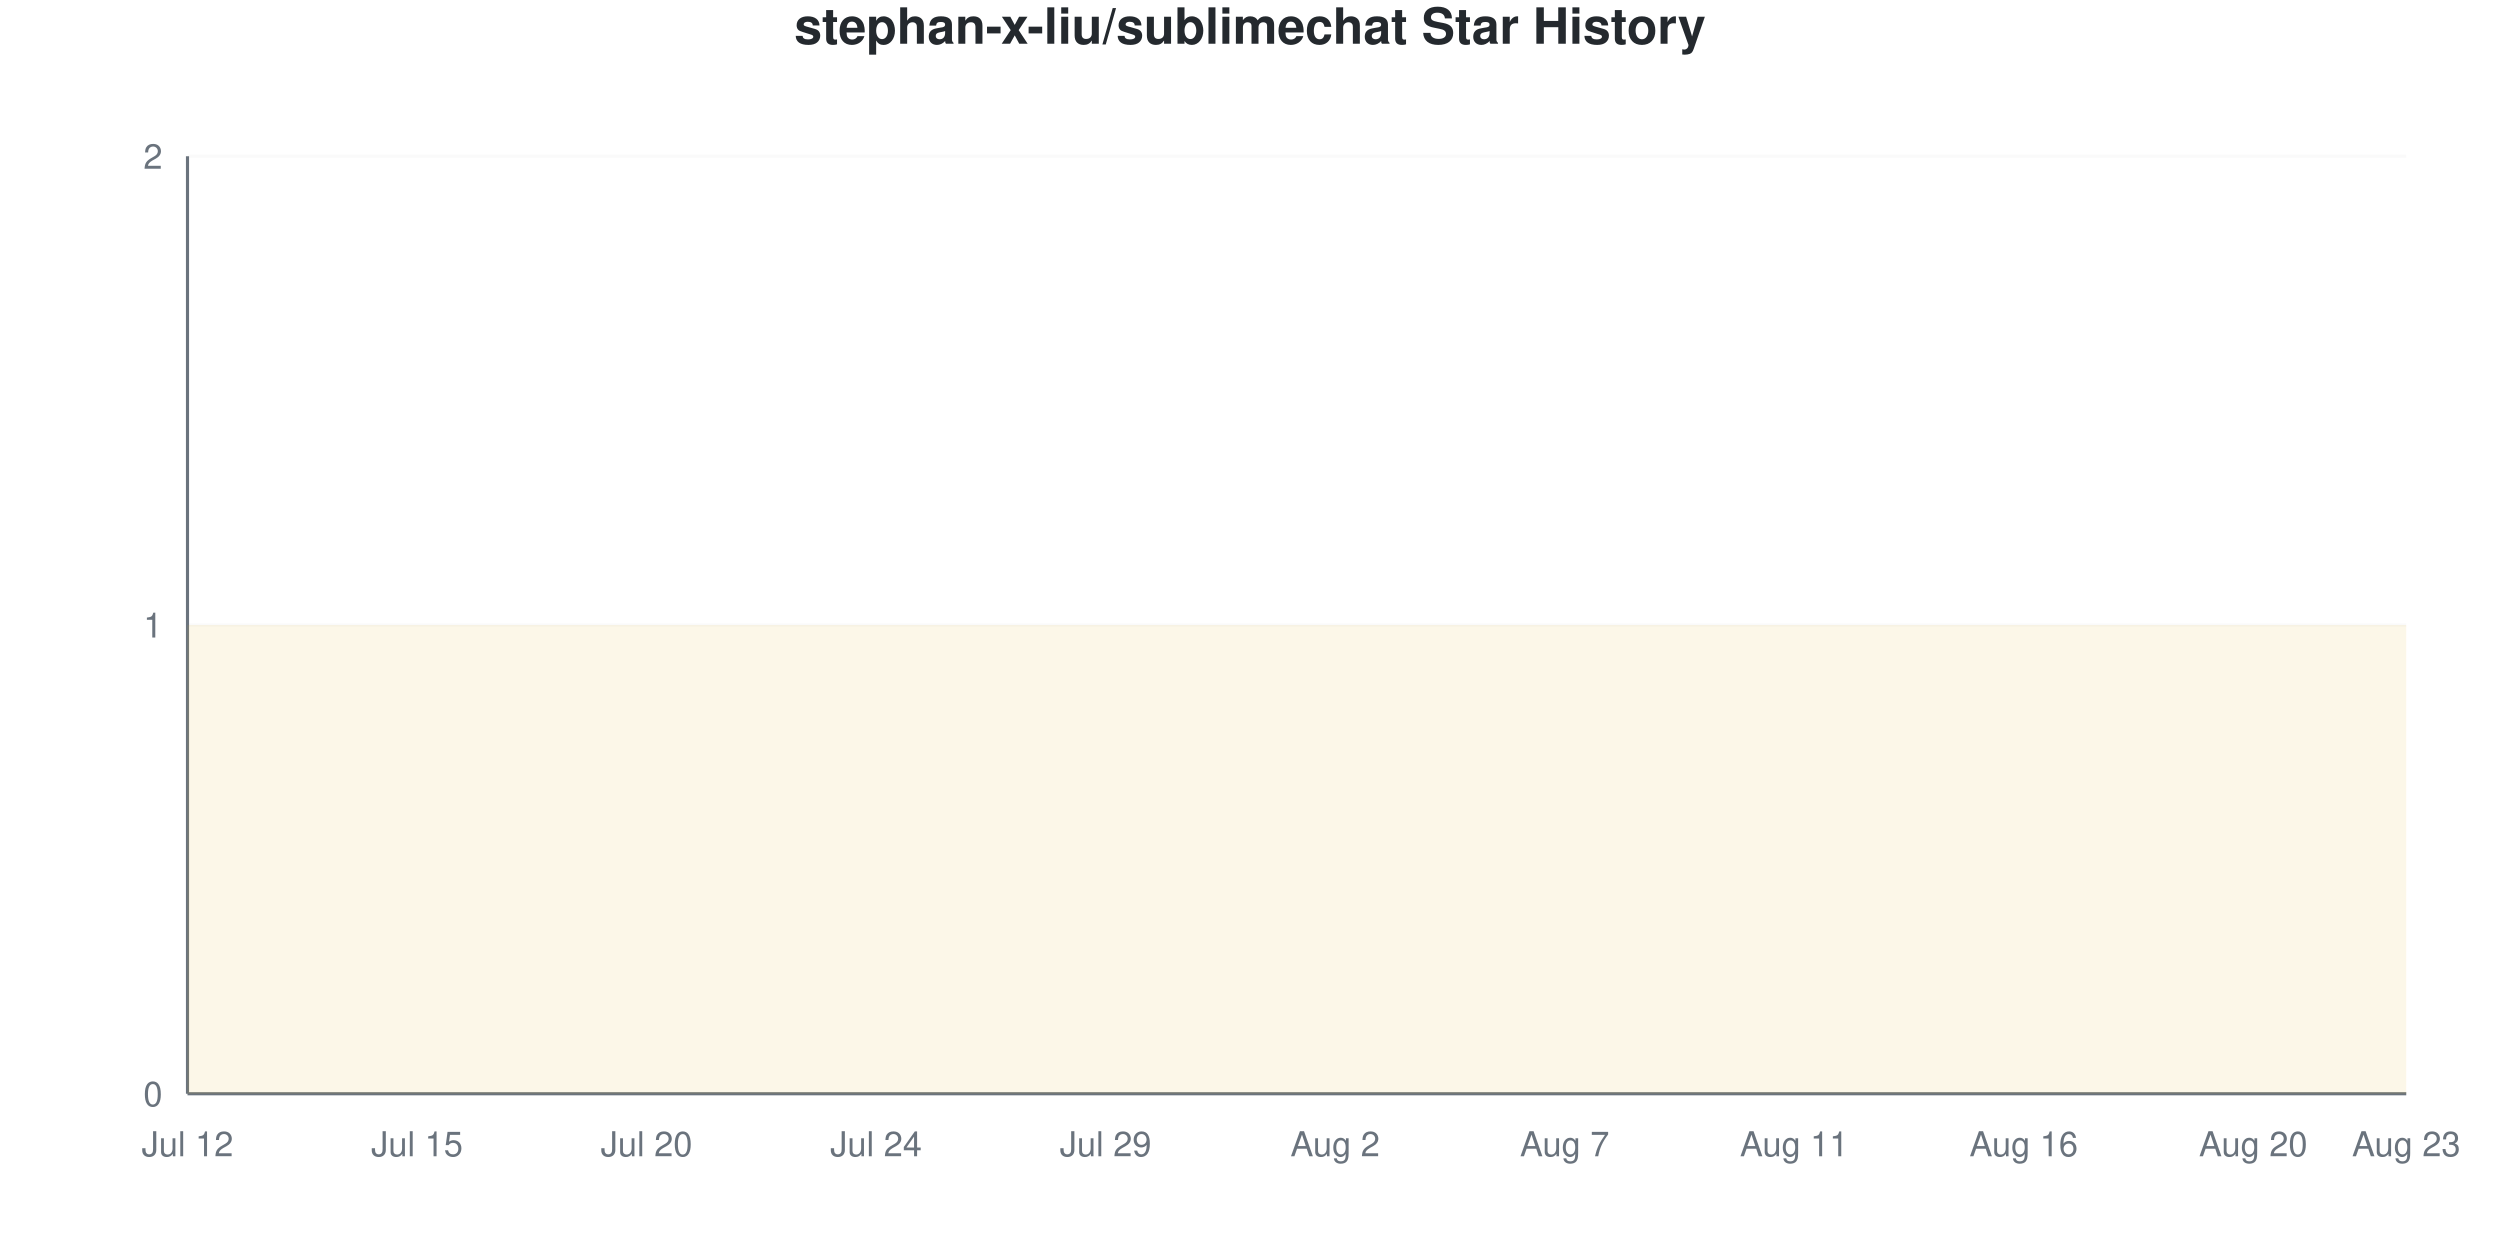
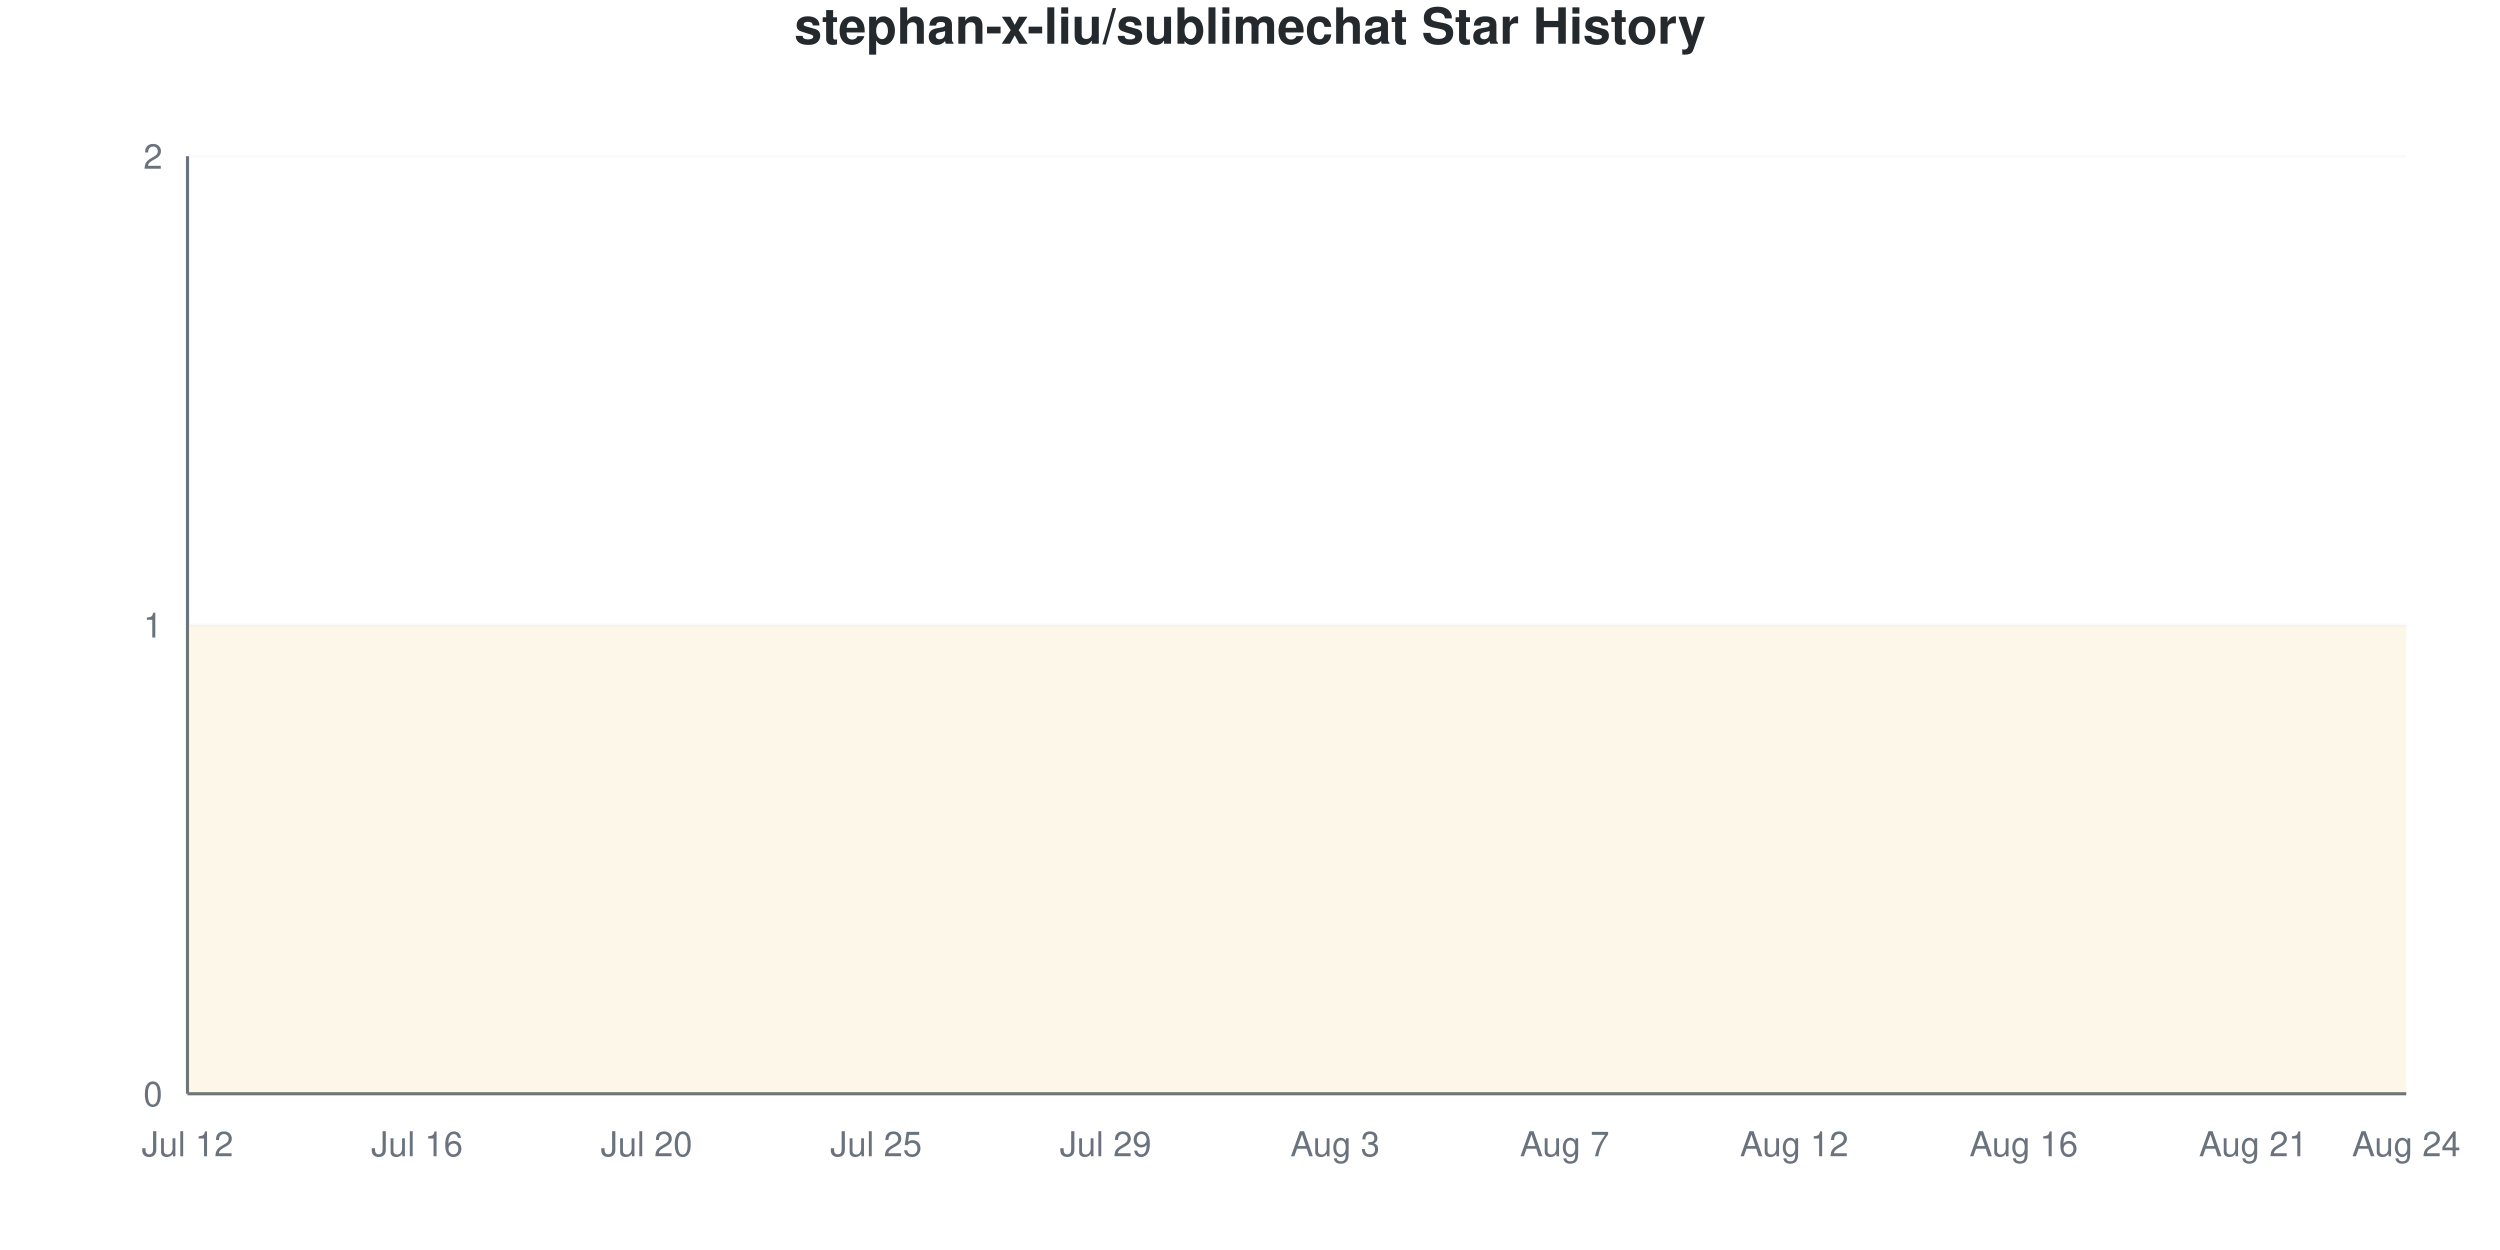
<svg xmlns="http://www.w3.org/2000/svg" viewBox="0 0 800 400" width="800" height="400">
  <style>
    @keyframes drawLine {
      to { stroke-dashoffset: 0; }
    }
    @keyframes fadeInPoint {
      from { opacity: 0; }
      to { opacity: 1; }
    }
    .data-line-0 {
      stroke-dasharray: 1290;
      stroke-dashoffset: 1290;
      animation: drawLine 2s ease-out forwards;
    }
    .data-point {
      opacity: 0;
      animation: fadeInPoint 0.5s ease-out forwards;
    }
    .chart-bg { fill: #fff; }
    .chart-text { fill: #24292e; }
    .chart-muted { fill: #6a737d; }
    .chart-grid { stroke: #eee; }
    .chart-axis { stroke: #6a737d; }
    @media (prefers-color-scheme: dark) {
      .chart-bg { fill: #0d1117; }
      .chart-text { fill: #e6edf3; }
      .chart-muted { fill: #8b949e; }
      .chart-grid { stroke: #21262d; }
      .chart-axis { stroke: #8b949e; }
    }
  </style>
  <rect width="800" height="400" class="chart-bg" />
  <text x="400" y="14" text-anchor="middle" class="chart-text" font-size="16" font-weight="bold" font-family="-apple-system, BlinkMacSystemFont, 'Segoe UI', Helvetica, Arial, sans-serif">stephan-x-liu/sublimechat Star History</text>
  <g class="grid">
    <line x1="60" y1="350" x2="770" y2="350" class="chart-grid" stroke-opacity="0.3" />
    <text x="52" y="354" text-anchor="end" class="chart-muted" font-size="11" font-family="-apple-system, BlinkMacSystemFont, 'Segoe UI', Helvetica, Arial, sans-serif">0</text>
    <line x1="60" y1="200" x2="770" y2="200" class="chart-grid" stroke-opacity="0.3" />
    <text x="52" y="204" text-anchor="end" class="chart-muted" font-size="11" font-family="-apple-system, BlinkMacSystemFont, 'Segoe UI', Helvetica, Arial, sans-serif">1</text>
    <line x1="60" y1="50" x2="770" y2="50" class="chart-grid" stroke-opacity="0.3" />
    <text x="52" y="54" text-anchor="end" class="chart-muted" font-size="11" font-family="-apple-system, BlinkMacSystemFont, 'Segoe UI', Helvetica, Arial, sans-serif">2</text>
  </g>
  <g class="milestones">
    
  </g>
  <g class="x-axis">
    <text x="60" y="370" text-anchor="middle" class="chart-muted" font-size="11" font-family="-apple-system, BlinkMacSystemFont, 'Segoe UI', Helvetica, Arial, sans-serif">Jul 12</text>
-     <text x="133.448" y="370" text-anchor="middle" class="chart-muted" font-size="11" font-family="-apple-system, BlinkMacSystemFont, 'Segoe UI', Helvetica, Arial, sans-serif">Jul 15</text>
+     <text x="133.448" y="370" text-anchor="middle" class="chart-muted" font-size="11" font-family="-apple-system, BlinkMacSystemFont, 'Segoe UI', Helvetica, Arial, sans-serif">Jul 16</text>
    <text x="206.897" y="370" text-anchor="middle" class="chart-muted" font-size="11" font-family="-apple-system, BlinkMacSystemFont, 'Segoe UI', Helvetica, Arial, sans-serif">Jul 20</text>
-     <text x="280.345" y="370" text-anchor="middle" class="chart-muted" font-size="11" font-family="-apple-system, BlinkMacSystemFont, 'Segoe UI', Helvetica, Arial, sans-serif">Jul 24</text>
+     <text x="280.345" y="370" text-anchor="middle" class="chart-muted" font-size="11" font-family="-apple-system, BlinkMacSystemFont, 'Segoe UI', Helvetica, Arial, sans-serif">Jul 25</text>
    <text x="353.793" y="370" text-anchor="middle" class="chart-muted" font-size="11" font-family="-apple-system, BlinkMacSystemFont, 'Segoe UI', Helvetica, Arial, sans-serif">Jul 29</text>
-     <text x="427.241" y="370" text-anchor="middle" class="chart-muted" font-size="11" font-family="-apple-system, BlinkMacSystemFont, 'Segoe UI', Helvetica, Arial, sans-serif">Aug 2</text>
+     <text x="427.241" y="370" text-anchor="middle" class="chart-muted" font-size="11" font-family="-apple-system, BlinkMacSystemFont, 'Segoe UI', Helvetica, Arial, sans-serif">Aug 3</text>
    <text x="500.69" y="370" text-anchor="middle" class="chart-muted" font-size="11" font-family="-apple-system, BlinkMacSystemFont, 'Segoe UI', Helvetica, Arial, sans-serif">Aug 7</text>
-     <text x="574.138" y="370" text-anchor="middle" class="chart-muted" font-size="11" font-family="-apple-system, BlinkMacSystemFont, 'Segoe UI', Helvetica, Arial, sans-serif">Aug 11</text>
+     <text x="574.138" y="370" text-anchor="middle" class="chart-muted" font-size="11" font-family="-apple-system, BlinkMacSystemFont, 'Segoe UI', Helvetica, Arial, sans-serif">Aug 12</text>
    <text x="647.586" y="370" text-anchor="middle" class="chart-muted" font-size="11" font-family="-apple-system, BlinkMacSystemFont, 'Segoe UI', Helvetica, Arial, sans-serif">Aug 16</text>
-     <text x="721.034" y="370" text-anchor="middle" class="chart-muted" font-size="11" font-family="-apple-system, BlinkMacSystemFont, 'Segoe UI', Helvetica, Arial, sans-serif">Aug 20</text>
-     <text x="770" y="370" text-anchor="middle" class="chart-muted" font-size="11" font-family="-apple-system, BlinkMacSystemFont, 'Segoe UI', Helvetica, Arial, sans-serif">Aug 23</text>
+     <text x="721.034" y="370" text-anchor="middle" class="chart-muted" font-size="11" font-family="-apple-system, BlinkMacSystemFont, 'Segoe UI', Helvetica, Arial, sans-serif">Aug 21</text>
+     <text x="770" y="370" text-anchor="middle" class="chart-muted" font-size="11" font-family="-apple-system, BlinkMacSystemFont, 'Segoe UI', Helvetica, Arial, sans-serif">Aug 24</text>
  </g>
  <line x1="60" y1="50" x2="60" y2="350" class="chart-axis" stroke-width="1" />
  <line x1="60" y1="350" x2="770" y2="350" class="chart-axis" stroke-width="1" />
  <path d="M60,350 L60,200 C68.161,200 76.322,200 84.483,200 C92.644,200 100.805,200 108.966,200 C117.126,200 125.287,200 133.448,200 C141.609,200 149.77,200 157.931,200 C166.092,200 174.253,200 182.414,200 C190.575,200 198.736,200 206.897,200 C215.057,200 223.218,200 231.379,200 C239.54,200 247.701,200 255.862,200 C264.023,200 272.184,200 280.345,200 C288.506,200 296.667,200 304.828,200 C312.989,200 321.149,200 329.31,200 C337.471,200 345.632,200 353.793,200 C361.954,200 370.115,200 378.276,200 C386.437,200 394.598,200 402.759,200 C410.92,200 419.08,200 427.241,200 C435.402,200 443.563,200 451.724,200 C459.885,200 468.046,200 476.207,200 C484.368,200 492.529,200 500.69,200 C508.851,200 517.011,200 525.172,200 C533.333,200 541.494,200 549.655,200 C557.816,200 565.977,200 574.138,200 C582.299,200 590.46,200 598.621,200 C606.782,200 614.943,200 623.103,200 C631.264,200 639.425,200 647.586,200 C655.747,200 663.908,200 672.069,200 C680.23,200 688.391,200 696.552,200 C704.713,200 712.874,200 721.034,200 C729.195,200 737.356,200 745.517,200 C753.678,200 761.839,200 770,200 L770,350 L60,350 Z" fill="#dfb317" fill-opacity="0.1" />
  <path d="M60,350 L60,200 C68.161,200 76.322,200 84.483,200 C92.644,200 100.805,200 108.966,200 C117.126,200 125.287,200 133.448,200 C141.609,200 149.77,200 157.931,200 C166.092,200 174.253,200 182.414,200 C190.575,200 198.736,200 206.897,200 C215.057,200 223.218,200 231.379,200 C239.54,200 247.701,200 255.862,200 C264.023,200 272.184,200 280.345,200 C288.506,200 296.667,200 304.828,200 C312.989,200 321.149,200 329.31,200 C337.471,200 345.632,200 353.793,200 C361.954,200 370.115,200 378.276,200 C386.437,200 394.598,200 402.759,200 C410.92,200 419.08,200 427.241,200 C435.402,200 443.563,200 451.724,200 C459.885,200 468.046,200 476.207,200 C484.368,200 492.529,200 500.69,200 C508.851,200 517.011,200 525.172,200 C533.333,200 541.494,200 549.655,200 C557.816,200 565.977,200 574.138,200 C582.299,200 590.46,200 598.621,200 C606.782,200 614.943,200 623.103,200 C631.264,200 639.425,200 647.586,200 C655.747,200 663.908,200 672.069,200 C680.23,200 688.391,200 696.552,200 C704.713,200 712.874,200 721.034,200 C729.195,200 737.356,200 745.517,200 C753.678,200 761.839,200 770,200" fill="none" stroke="#dfb317" stroke-width="2.5" class="data-line-0" />
  <g class="points">
    <circle cx="60" cy="200" r="4" fill="#dfb317" class="data-point" style="animation-delay: 1.50s" />
    <circle cx="84.483" cy="200" r="4" fill="#dfb317" class="data-point" style="animation-delay: 1.55s" />
    <circle cx="108.966" cy="200" r="4" fill="#dfb317" class="data-point" style="animation-delay: 1.60s" />
    <circle cx="133.448" cy="200" r="4" fill="#dfb317" class="data-point" style="animation-delay: 1.65s" />
    <circle cx="157.931" cy="200" r="4" fill="#dfb317" class="data-point" style="animation-delay: 1.70s" />
    <circle cx="182.414" cy="200" r="4" fill="#dfb317" class="data-point" style="animation-delay: 1.75s" />
    <circle cx="206.897" cy="200" r="4" fill="#dfb317" class="data-point" style="animation-delay: 1.80s" />
    <circle cx="231.379" cy="200" r="4" fill="#dfb317" class="data-point" style="animation-delay: 1.85s" />
    <circle cx="255.862" cy="200" r="4" fill="#dfb317" class="data-point" style="animation-delay: 1.90s" />
    <circle cx="280.345" cy="200" r="4" fill="#dfb317" class="data-point" style="animation-delay: 1.95s" />
    <circle cx="304.828" cy="200" r="4" fill="#dfb317" class="data-point" style="animation-delay: 2.00s" />
    <circle cx="329.31" cy="200" r="4" fill="#dfb317" class="data-point" style="animation-delay: 2.05s" />
    <circle cx="353.793" cy="200" r="4" fill="#dfb317" class="data-point" style="animation-delay: 2.10s" />
    <circle cx="378.276" cy="200" r="4" fill="#dfb317" class="data-point" style="animation-delay: 2.15s" />
    <circle cx="402.759" cy="200" r="4" fill="#dfb317" class="data-point" style="animation-delay: 2.20s" />
    <circle cx="427.241" cy="200" r="4" fill="#dfb317" class="data-point" style="animation-delay: 2.25s" />
    <circle cx="451.724" cy="200" r="4" fill="#dfb317" class="data-point" style="animation-delay: 2.30s" />
    <circle cx="476.207" cy="200" r="4" fill="#dfb317" class="data-point" style="animation-delay: 2.35s" />
    <circle cx="500.69" cy="200" r="4" fill="#dfb317" class="data-point" style="animation-delay: 2.40s" />
    <circle cx="525.172" cy="200" r="4" fill="#dfb317" class="data-point" style="animation-delay: 2.45s" />
    <circle cx="549.655" cy="200" r="4" fill="#dfb317" class="data-point" style="animation-delay: 2.50s" />
    <circle cx="574.138" cy="200" r="4" fill="#dfb317" class="data-point" style="animation-delay: 2.55s" />
    <circle cx="598.621" cy="200" r="4" fill="#dfb317" class="data-point" style="animation-delay: 2.60s" />
    <circle cx="623.103" cy="200" r="4" fill="#dfb317" class="data-point" style="animation-delay: 2.65s" />
    <circle cx="647.586" cy="200" r="4" fill="#dfb317" class="data-point" style="animation-delay: 2.70s" />
    <circle cx="672.069" cy="200" r="4" fill="#dfb317" class="data-point" style="animation-delay: 2.75s" />
    <circle cx="696.552" cy="200" r="4" fill="#dfb317" class="data-point" style="animation-delay: 2.80s" />
    <circle cx="721.034" cy="200" r="4" fill="#dfb317" class="data-point" style="animation-delay: 2.85s" />
    <circle cx="745.517" cy="200" r="4" fill="#dfb317" class="data-point" style="animation-delay: 2.90s" />
    <circle cx="770" cy="200" r="4" fill="#dfb317" class="data-point" style="animation-delay: 2.95s" />
  </g>
</svg>
